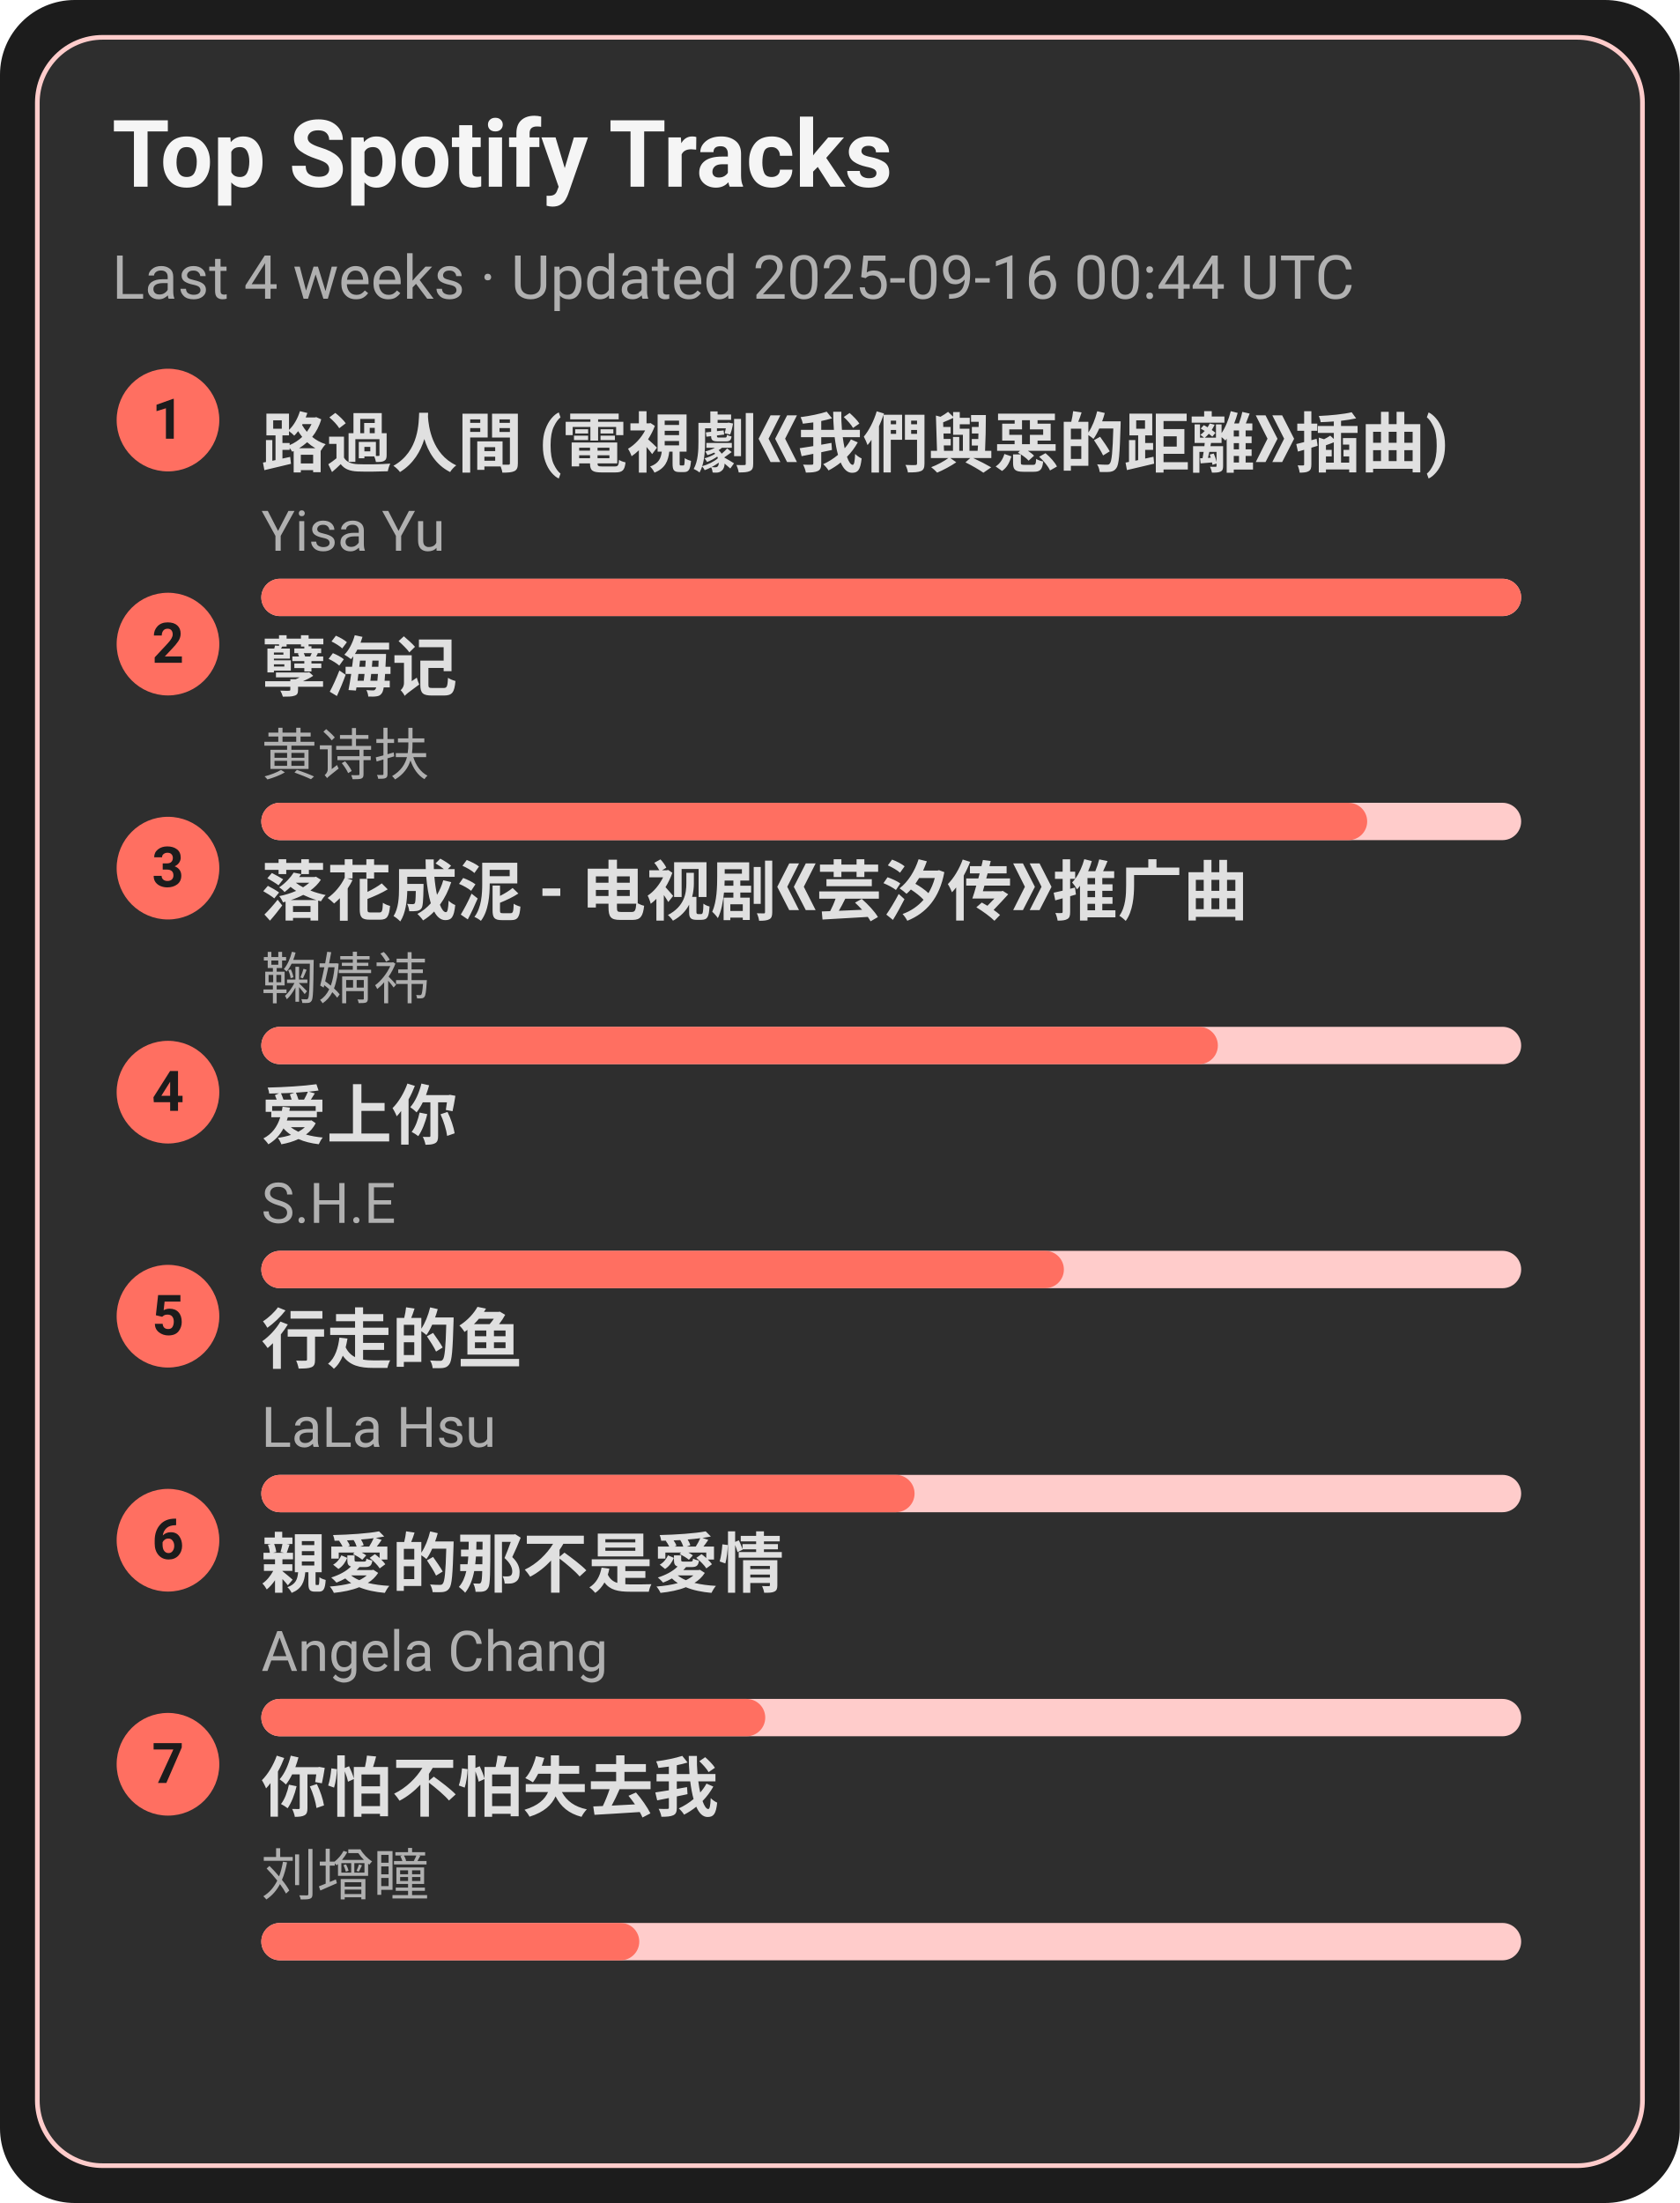
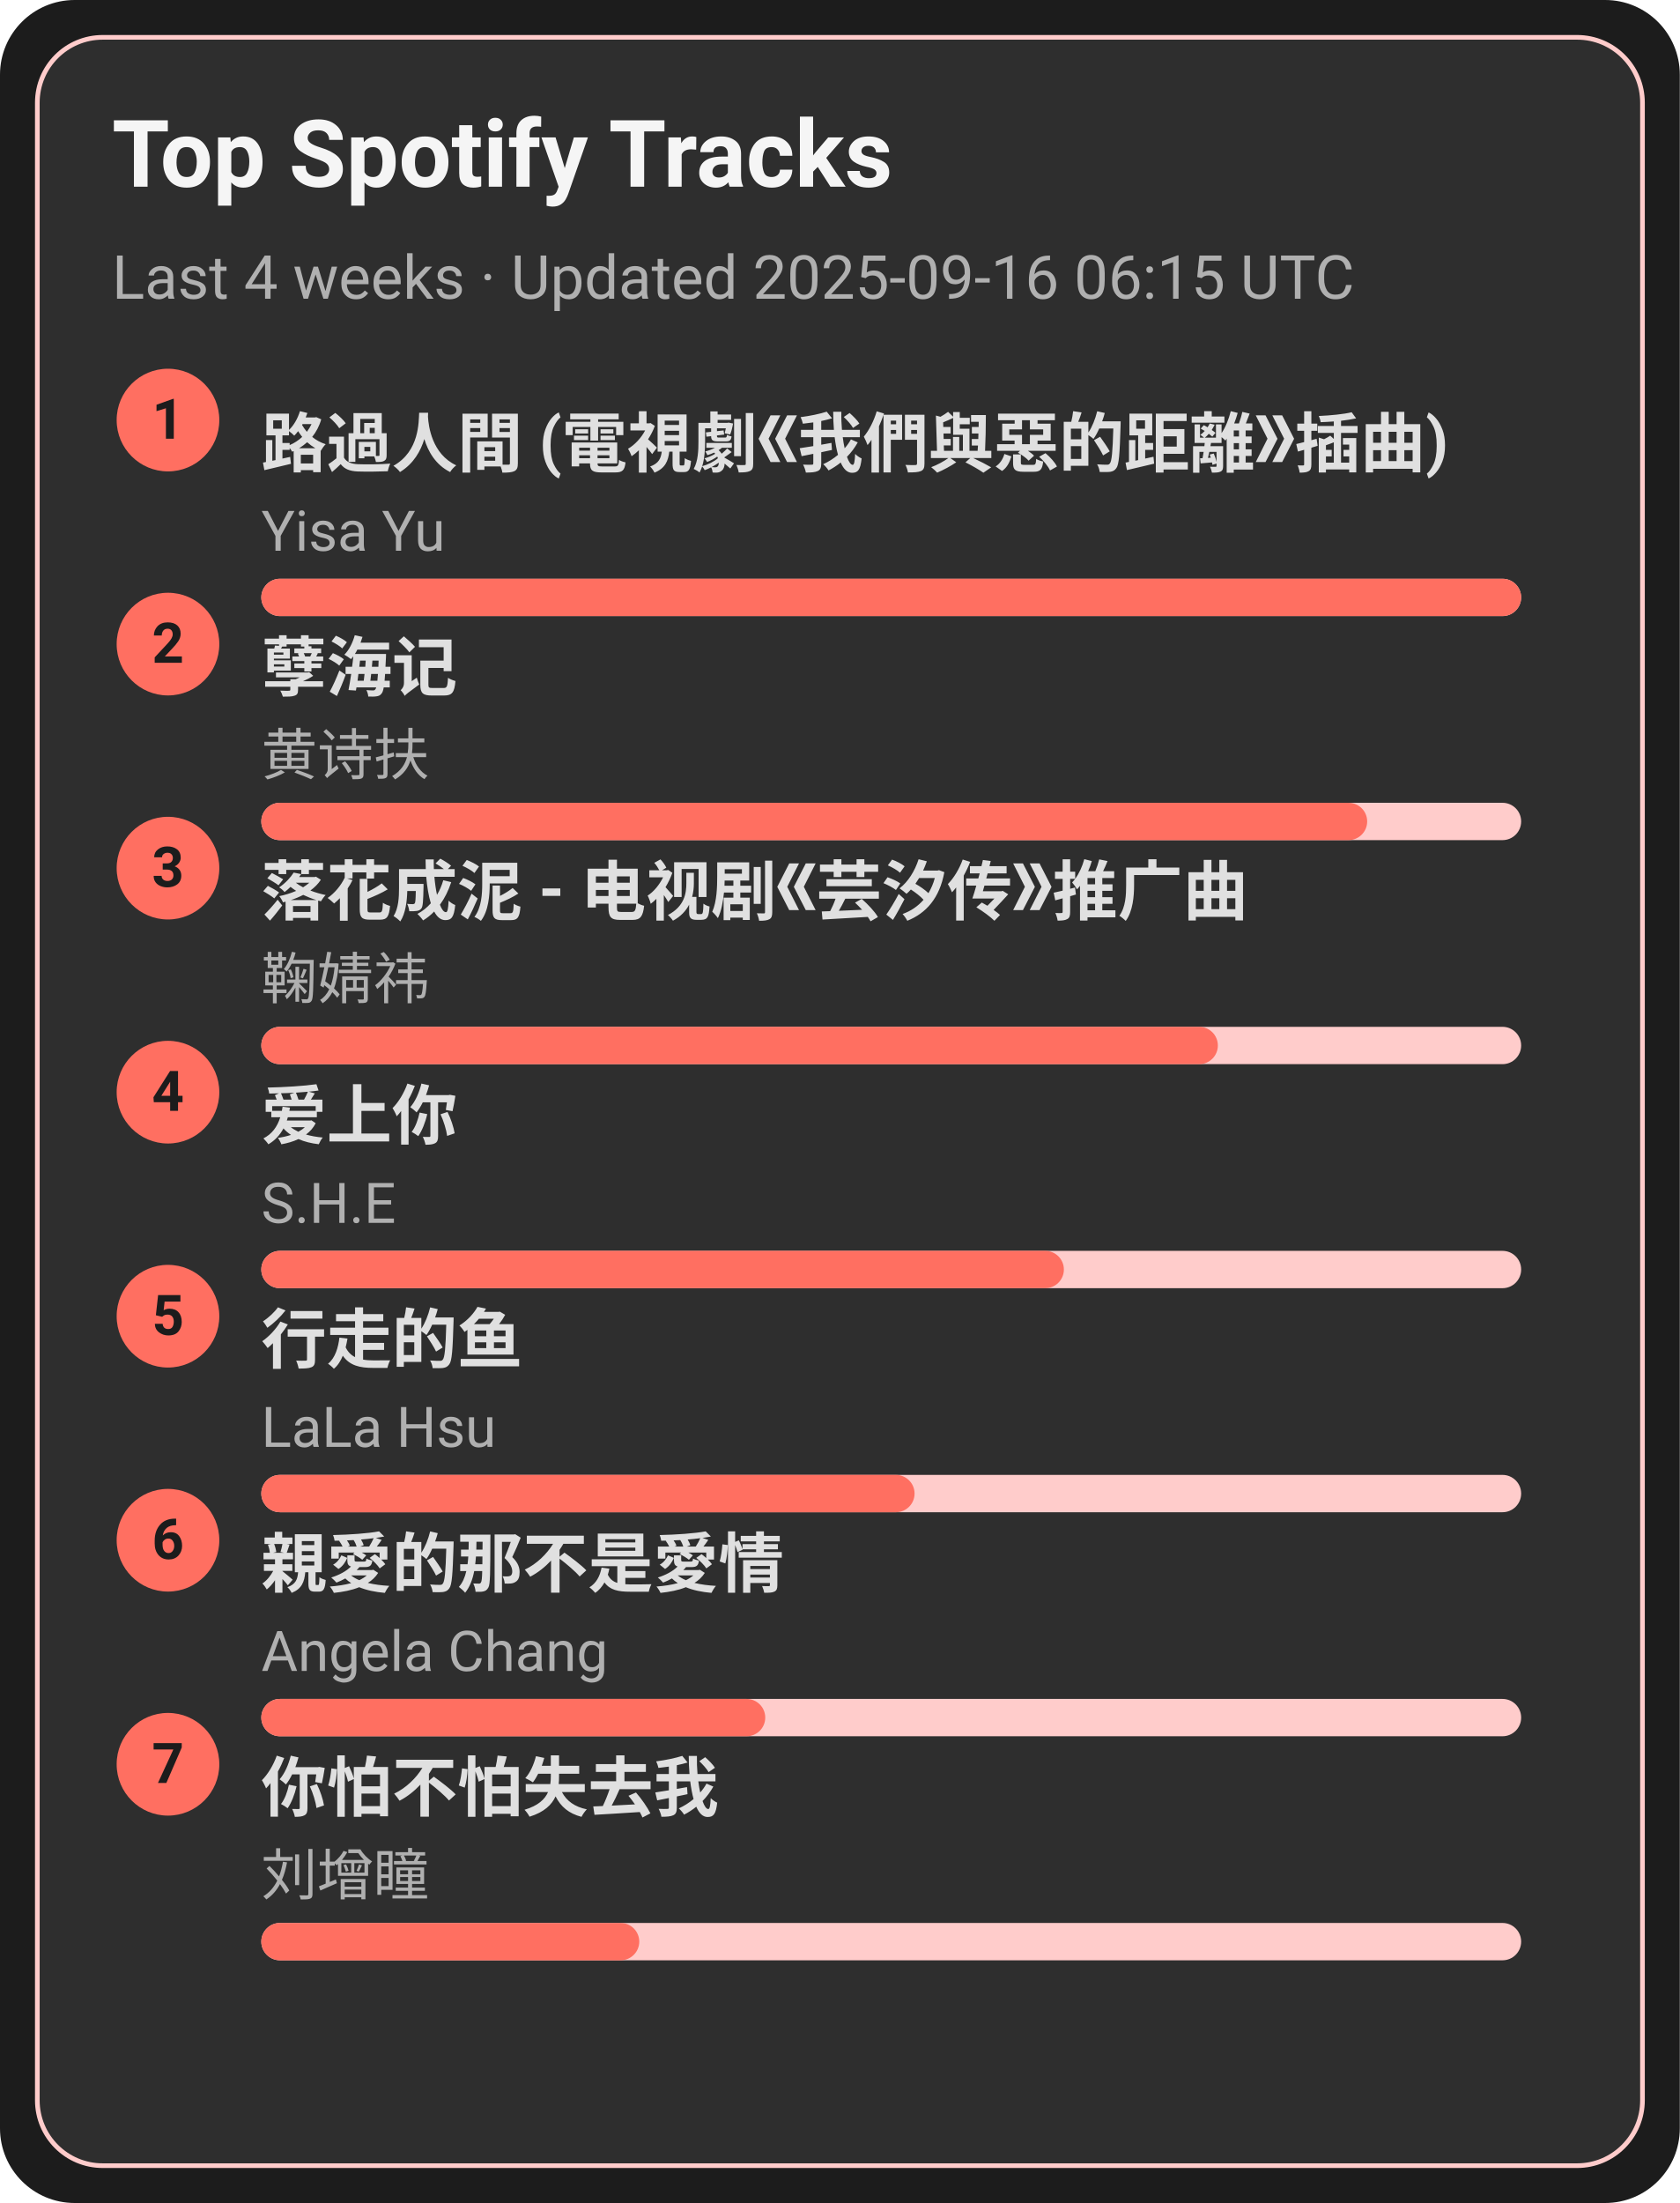
<svg xmlns="http://www.w3.org/2000/svg" width="360" height="472" viewBox="0 0 360 472">
  <style>text{font-family:-apple-system,BlinkMacSystemFont,Segoe UI,Roboto,Ubuntu,Helvetica Neue,Arial,Noto Sans,sans-serif}</style>
  <rect width="360" height="472" rx="16" fill="#1c1c1c" />
  <rect x="8" y="8" width="344" height="456" rx="14" fill="#2e2e2e" stroke="#ffcccb" />
  <text x="24" y="40" font-size="20" fill="#f5f5f5" font-weight="600">Top Spotify Tracks</text>
-   <text x="24" y="64" font-size="13" fill="#b0b0b0">Last 4 weeks · Updated 2025-09-16 00:44 UTC</text>
+   <text x="24" y="64" font-size="13" fill="#b0b0b0">Last 4 weeks · Updated 2025-09-16 06:15 UTC</text>
  <circle cx="36" cy="90" r="11" fill="#ff6f61" />
  <text x="36" y="94" text-anchor="middle" font-size="12" fill="#1c1c1c" font-weight="700">1</text>
  <a href="https://open.spotify.com/track/1ZSleGniKMWNrWvK5cGALO" target="_blank" rel="noopener noreferrer">
    <text x="56" y="100" font-size="14" fill="#e0e0e0" font-weight="600">路過人間 (電視劇《我們與惡的距離》插曲)</text>
  </a>
  <text x="56" y="118" font-size="12" fill="#b0b0b0">Yisa Yu</text>
  <rect x="56" y="124" width="270" height="8" rx="4" fill="#ffcccb" />
  <rect x="56" y="124" width="270" height="8" rx="4" fill="#ff6f61" />
  <circle cx="36" cy="138" r="11" fill="#ff6f61" />
  <text x="36" y="142" text-anchor="middle" font-size="12" fill="#1c1c1c" font-weight="700">2</text>
  <a href="https://open.spotify.com/track/3eIovUMhirNN6btJbpzNqD" target="_blank" rel="noopener noreferrer">
    <text x="56" y="148" font-size="14" fill="#e0e0e0" font-weight="600">孽海记</text>
  </a>
  <text x="56" y="166" font-size="12" fill="#b0b0b0">黄诗扶</text>
  <rect x="56" y="172" width="270" height="8" rx="4" fill="#ffcccb" />
  <rect x="56" y="172" width="237" height="8" rx="4" fill="#ff6f61" />
  <circle cx="36" cy="186" r="11" fill="#ff6f61" />
  <text x="36" y="190" text-anchor="middle" font-size="12" fill="#1c1c1c" font-weight="700">3</text>
  <a href="https://open.spotify.com/track/3kOZsJz3crGIWWHeoCNa0O" target="_blank" rel="noopener noreferrer">
    <text x="56" y="196" font-size="14" fill="#e0e0e0" font-weight="600">落花成泥 - 电视剧《芸汐传》推广曲</text>
  </a>
  <text x="56" y="214" font-size="12" fill="#b0b0b0">鞠婧祎</text>
  <rect x="56" y="220" width="270" height="8" rx="4" fill="#ffcccb" />
  <rect x="56" y="220" width="205" height="8" rx="4" fill="#ff6f61" />
  <circle cx="36" cy="234" r="11" fill="#ff6f61" />
  <text x="36" y="238" text-anchor="middle" font-size="12" fill="#1c1c1c" font-weight="700">4</text>
  <a href="https://open.spotify.com/track/4hcNpo1rtbzyNswsM5byTf" target="_blank" rel="noopener noreferrer">
    <text x="56" y="244" font-size="14" fill="#e0e0e0" font-weight="600">爱上你</text>
  </a>
  <text x="56" y="262" font-size="12" fill="#b0b0b0">S.H.E</text>
  <rect x="56" y="268" width="270" height="8" rx="4" fill="#ffcccb" />
  <rect x="56" y="268" width="172" height="8" rx="4" fill="#ff6f61" />
  <circle cx="36" cy="282" r="11" fill="#ff6f61" />
  <text x="36" y="286" text-anchor="middle" font-size="12" fill="#1c1c1c" font-weight="700">5</text>
  <a href="https://open.spotify.com/track/5tGyQ1cWTaHBfZSHWr8AZb" target="_blank" rel="noopener noreferrer">
    <text x="56" y="292" font-size="14" fill="#e0e0e0" font-weight="600">行走的鱼</text>
  </a>
  <text x="56" y="310" font-size="12" fill="#b0b0b0">LaLa Hsu</text>
  <rect x="56" y="316" width="270" height="8" rx="4" fill="#ffcccb" />
  <rect x="56" y="316" width="140" height="8" rx="4" fill="#ff6f61" />
  <circle cx="36" cy="330" r="11" fill="#ff6f61" />
  <text x="36" y="334" text-anchor="middle" font-size="12" fill="#1c1c1c" font-weight="700">6</text>
  <a href="https://open.spotify.com/track/1MAv2SJPGVVDHyFlhflmYR" target="_blank" rel="noopener noreferrer">
    <text x="56" y="340" font-size="14" fill="#e0e0e0" font-weight="600">親愛的那不是愛情</text>
  </a>
  <text x="56" y="358" font-size="12" fill="#b0b0b0">Angela Chang</text>
  <rect x="56" y="364" width="270" height="8" rx="4" fill="#ffcccb" />
  <rect x="56" y="364" width="108" height="8" rx="4" fill="#ff6f61" />
  <circle cx="36" cy="378" r="11" fill="#ff6f61" />
  <text x="36" y="382" text-anchor="middle" font-size="12" fill="#1c1c1c" font-weight="700">7</text>
  <a href="https://open.spotify.com/track/0vKJhYNufamYZncaY3A8TO" target="_blank" rel="noopener noreferrer">
    <text x="56" y="388" font-size="14" fill="#e0e0e0" font-weight="600">你怕不怕失去我</text>
  </a>
  <text x="56" y="406" font-size="12" fill="#b0b0b0">刘增瞳</text>
  <rect x="56" y="412" width="270" height="8" rx="4" fill="#ffcccb" />
  <rect x="56" y="412" width="81" height="8" rx="4" fill="#ff6f61" />
</svg>
